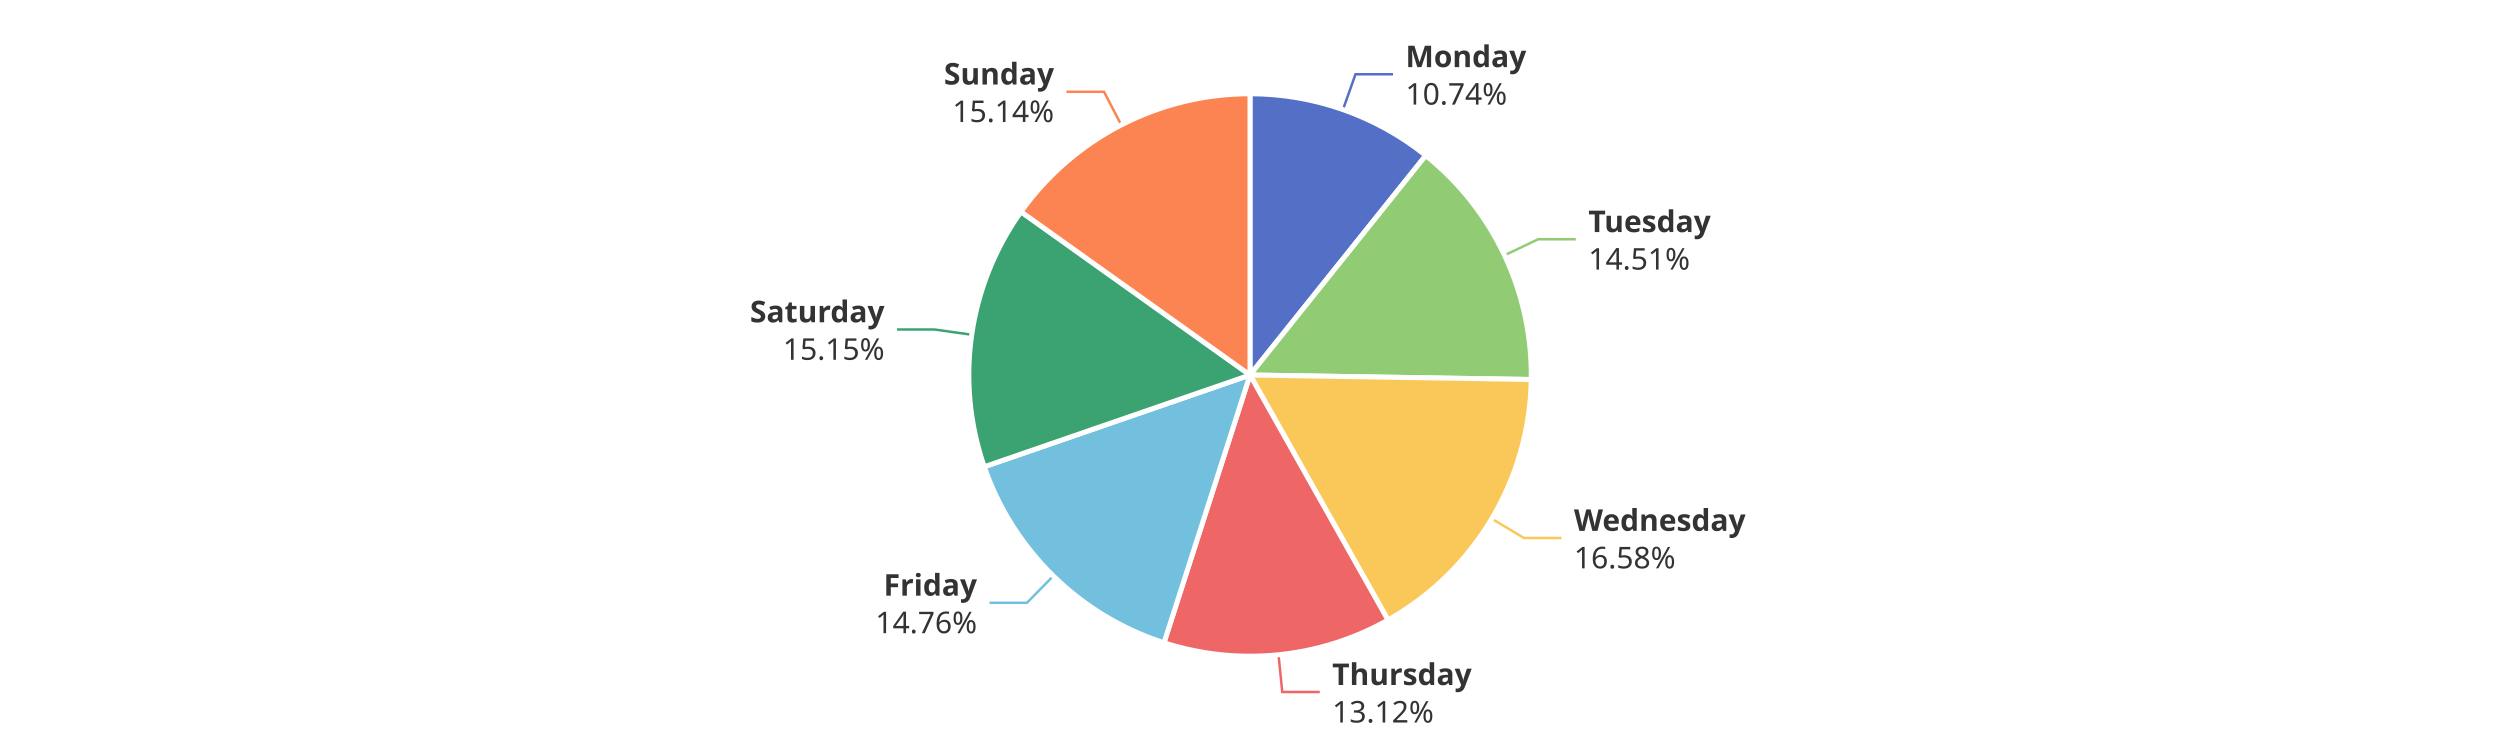
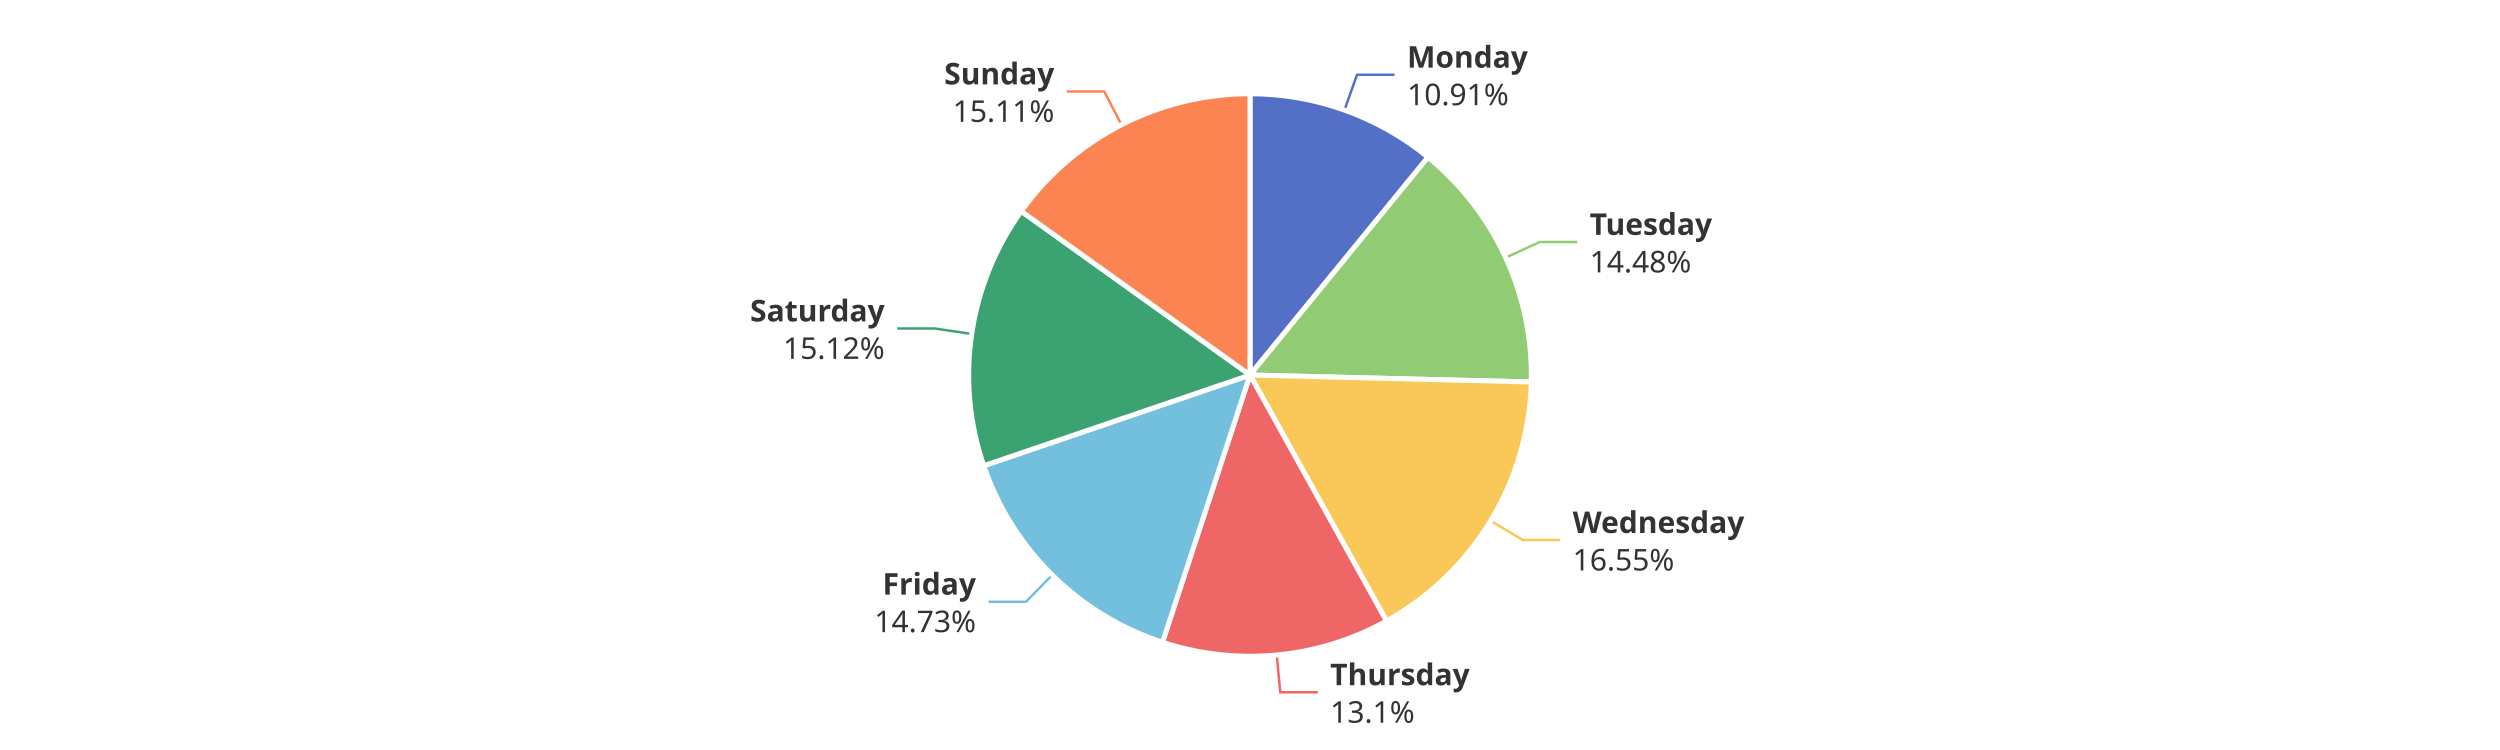
<svg xmlns="http://www.w3.org/2000/svg" width="1000" height="300" version="1.1" baseProfile="full" viewBox="0 0 1000 300">
  <rect width="1000" height="300" x="0" y="0" id="0" fill="#ffffff" />
-   <polyline points="537.2 43.8 542.2 29.7 557.2 29.7" fill="none" stroke="#5470c6" />
-   <polyline points="601.8 102.1 615.3 95.7 630.3 95.7" fill="none" stroke="#91cc75" />
-   <polyline points="596.7 207.5 609.6 215.2 624.6 215.2" fill="none" stroke="#fac858" />
-   <polyline points="511.4 261.9 512.9 276.8 527.9 276.8" fill="none" stroke="#ee6666" />
-   <polyline points="421.3 230.4 410.8 241.1 395.8 241.1" fill="none" stroke="#73c0de" />
-   <polyline points="388.7 133.9 373.8 131.8 358.8 131.8" fill="none" stroke="#3ba272" />
-   <polyline points="448.5 50 441.6 36.7 426.6 36.7" fill="none" stroke="#fc8452" />
-   <path d="M500 37.5A112.5 112.5 0 0 1 570.3 62.2L500 150Z" fill="#5470c6" stroke="#fff" stroke-width="2" stroke-linejoin="round" />
-   <path d="M570.3 62.2A112.5 112.5 0 0 1 612.5 151.8L500 150Z" fill="#91cc75" stroke="#fff" stroke-width="2" stroke-linejoin="round" />
-   <path d="M612.5 151.8A112.5 112.5 0 0 1 555.2 248L500 150Z" fill="#fac858" stroke="#fff" stroke-width="2" stroke-linejoin="round" />
-   <path d="M555.2 248A112.5 112.5 0 0 1 465.6 257.1L500 150Z" fill="#ee6666" stroke="#fff" stroke-width="2" stroke-linejoin="round" />
-   <path d="M465.6 257.1A112.5 112.5 0 0 1 393.7 186.7L500 150Z" fill="#73c0de" stroke="#fff" stroke-width="2" stroke-linejoin="round" />
-   <path d="M393.7 186.7A112.5 112.5 0 0 1 408.4 84.7L500 150Z" fill="#3ba272" stroke="#fff" stroke-width="2" stroke-linejoin="round" />
-   <path d="M408.4 84.7A112.5 112.5 0 0 1 500 37.5L500 150Z" fill="#fc8452" stroke="#fff" stroke-width="2" stroke-linejoin="round" />
-   <path d="M0 -15l42.8 0l0 30l-42.8 0Z" transform="translate(562.2078 29.6889)" fill="none" />
-   <text dominant-baseline="central" text-anchor="start" style="font-size:12px;font-family:sans-serif;font-weight:bold;" y="-7.5" transform="translate(562.2078 29.6889)" fill="#333" stroke="rgb(255,255,255)" stroke-width="2" paint-order="stroke" stroke-miterlimit="2">Monday</text>
-   <text dominant-baseline="central" text-anchor="start" style="font-size:12px;font-family:sans-serif;" y="7.5" transform="translate(562.2078 29.6889)" fill="#333" stroke="rgb(255,255,255)" stroke-width="2" paint-order="stroke" stroke-miterlimit="2">10.74%</text>
-   <path d="M0 -15l46.2 0l0 30l-46.2 0Z" transform="translate(635.3484 95.6769)" fill="none" />
-   <text dominant-baseline="central" text-anchor="start" style="font-size:12px;font-family:sans-serif;font-weight:bold;" y="-7.5" transform="translate(635.3484 95.6769)" fill="#333" stroke="rgb(255,255,255)" stroke-width="2" paint-order="stroke" stroke-miterlimit="2">Tuesday</text>
-   <text dominant-baseline="central" text-anchor="start" style="font-size:12px;font-family:sans-serif;" y="7.5" transform="translate(635.3484 95.6769)" fill="#333" stroke="rgb(255,255,255)" stroke-width="2" paint-order="stroke" stroke-miterlimit="2">14.51%</text>
-   <path d="M0 -15l63.6 0l0 30l-63.6 0Z" transform="translate(629.5811 215.1784)" fill="none" />
-   <text dominant-baseline="central" text-anchor="start" style="font-size:12px;font-family:sans-serif;font-weight:bold;" y="-7.5" transform="translate(629.5811 215.1784)" fill="#333" stroke="rgb(255,255,255)" stroke-width="2" paint-order="stroke" stroke-miterlimit="2">Wednesday</text>
-   <text dominant-baseline="central" text-anchor="start" style="font-size:12px;font-family:sans-serif;" y="7.5" transform="translate(629.5811 215.1784)" fill="#333" stroke="rgb(255,255,255)" stroke-width="2" paint-order="stroke" stroke-miterlimit="2">16.58%</text>
-   <path d="M0 -15l50.2 0l0 30l-50.2 0Z" transform="translate(532.8758 276.8482)" fill="none" />
-   <text dominant-baseline="central" text-anchor="start" style="font-size:12px;font-family:sans-serif;font-weight:bold;" y="-7.5" transform="translate(532.8758 276.8482)" fill="#333" stroke="rgb(255,255,255)" stroke-width="2" paint-order="stroke" stroke-miterlimit="2">Thursday</text>
-   <text dominant-baseline="central" text-anchor="start" style="font-size:12px;font-family:sans-serif;" y="7.5" transform="translate(532.8758 276.8482)" fill="#333" stroke="rgb(255,255,255)" stroke-width="2" paint-order="stroke" stroke-miterlimit="2">13.12%</text>
-   <path d="M-40.9 -15l40.9 0l0 30l-40.9 0Z" transform="translate(390.812 241.1139)" fill="none" />
-   <text dominant-baseline="central" text-anchor="end" style="font-size:12px;font-family:sans-serif;font-weight:bold;" y="-7.5" transform="translate(390.812 241.1139)" fill="#333" stroke="rgb(255,255,255)" stroke-width="2" paint-order="stroke" stroke-miterlimit="2">Friday</text>
-   <text dominant-baseline="central" text-anchor="end" style="font-size:12px;font-family:sans-serif;" y="7.5" transform="translate(390.812 241.1139)" fill="#333" stroke="rgb(255,255,255)" stroke-width="2" paint-order="stroke" stroke-miterlimit="2">14.76%</text>
-   <path d="M-48.2 -15l48.2 0l0 30l-48.2 0Z" transform="translate(353.8118 131.7575)" fill="none" />
-   <text dominant-baseline="central" text-anchor="end" style="font-size:12px;font-family:sans-serif;font-weight:bold;" y="-7.5" transform="translate(353.8118 131.7575)" fill="#333" stroke="rgb(255,255,255)" stroke-width="2" paint-order="stroke" stroke-miterlimit="2">Saturday</text>
-   <text dominant-baseline="central" text-anchor="end" style="font-size:12px;font-family:sans-serif;" y="7.5" transform="translate(353.8118 131.7575)" fill="#333" stroke="rgb(255,255,255)" stroke-width="2" paint-order="stroke" stroke-miterlimit="2">15.15%</text>
-   <path d="M-40.9 -15l40.9 0l0 30l-40.9 0Z" transform="translate(421.6171 36.6524)" fill="none" />
-   <text dominant-baseline="central" text-anchor="end" style="font-size:12px;font-family:sans-serif;font-weight:bold;" y="-7.5" transform="translate(421.6171 36.6524)" fill="#333" stroke="rgb(255,255,255)" stroke-width="2" paint-order="stroke" stroke-miterlimit="2">Sunday</text>
-   <text dominant-baseline="central" text-anchor="end" style="font-size:12px;font-family:sans-serif;" y="7.5" transform="translate(421.6171 36.6524)" fill="#333" stroke="rgb(255,255,255)" stroke-width="2" paint-order="stroke" stroke-miterlimit="2">15.14%</text>
+   <polyline points="537.8 44 542.8 29.9 557.8 29.9" fill="none" stroke="#5470c6" />
+   <polyline points="602.2 103.1 615.9 96.8 630.9 96.8" fill="none" stroke="#91cc75" />
+   <polyline points="596.2 208.3 609.1 216 624.1 216" fill="none" stroke="#fac858" />
+   <polyline points="510.7 262 512.1 276.9 527.1 276.9" fill="none" stroke="#ee6666" />
+   <polyline points="420.9 230 410.4 240.7 395.4 240.7" fill="none" stroke="#73c0de" />
+   <polyline points="388.7 133.6 373.9 131.4 358.9 131.4" fill="none" stroke="#3ba272" />
+   <polyline points="448.6 49.9 441.7 36.6 426.7 36.6" fill="none" stroke="#fc8452" />
+   <path d="M500 37.5A112.5 112.5 0 0 1 571.2 62.9L500 150Z" fill="#5470c6" stroke="#fff" stroke-width="2" stroke-linejoin="round" />
+   <path d="M571.2 62.9A112.5 112.5 0 0 1 612.5 152.8L500 150Z" fill="#91cc75" stroke="#fff" stroke-width="2" stroke-linejoin="round" />
+   <path d="M612.5 152.8A112.5 112.5 0 0 1 554.6 248.4L500 150Z" fill="#fac858" stroke="#fff" stroke-width="2" stroke-linejoin="round" />
+   <path d="M554.6 248.4A112.5 112.5 0 0 1 465 256.9L500 150Z" fill="#ee6666" stroke="#fff" stroke-width="2" stroke-linejoin="round" />
+   <path d="M465 256.9A112.5 112.5 0 0 1 393.5 186.3L500 150Z" fill="#73c0de" stroke="#fff" stroke-width="2" stroke-linejoin="round" />
+   <path d="M393.5 186.3A112.5 112.5 0 0 1 408.5 84.5L500 150Z" fill="#3ba272" stroke="#fff" stroke-width="2" stroke-linejoin="round" />
+   <path d="M408.5 84.5A112.5 112.5 0 0 1 500 37.5L500 150Z" fill="#fc8452" stroke="#fff" stroke-width="2" stroke-linejoin="round" />
+   <path d="M0 -15l42.8 0l0 30l-42.8 0Z" transform="translate(562.8497 29.9161)" fill="none" />
+   <text dominant-baseline="central" text-anchor="start" style="font-size:12px;font-family:sans-serif;font-weight:bold;" y="-7.5" transform="translate(562.8497 29.9161)" fill="#333" stroke="rgb(255,255,255)" stroke-width="2" paint-order="stroke" stroke-miterlimit="2">Monday</text>
+   <text dominant-baseline="central" text-anchor="start" style="font-size:12px;font-family:sans-serif;" y="7.5" transform="translate(562.8497 29.9161)" fill="#333" stroke="rgb(255,255,255)" stroke-width="2" paint-order="stroke" stroke-miterlimit="2">10.91%</text>
+   <path d="M0 -15l46.2 0l0 30l-46.2 0Z" transform="translate(635.872 96.8028)" fill="none" />
+   <text dominant-baseline="central" text-anchor="start" style="font-size:12px;font-family:sans-serif;font-weight:bold;" y="-7.5" transform="translate(635.872 96.8028)" fill="#333" stroke="rgb(255,255,255)" stroke-width="2" paint-order="stroke" stroke-miterlimit="2">Tuesday</text>
+   <text dominant-baseline="central" text-anchor="start" style="font-size:12px;font-family:sans-serif;" y="7.5" transform="translate(635.872 96.8028)" fill="#333" stroke="rgb(255,255,255)" stroke-width="2" paint-order="stroke" stroke-miterlimit="2">14.48%</text>
+   <path d="M0 -15l63.6 0l0 30l-63.6 0Z" transform="translate(629.0659 216.037)" fill="none" />
+   <text dominant-baseline="central" text-anchor="start" style="font-size:12px;font-family:sans-serif;font-weight:bold;" y="-7.5" transform="translate(629.0659 216.037)" fill="#333" stroke="rgb(255,255,255)" stroke-width="2" paint-order="stroke" stroke-miterlimit="2">Wednesday</text>
+   <text dominant-baseline="central" text-anchor="start" style="font-size:12px;font-family:sans-serif;" y="7.5" transform="translate(629.0659 216.037)" fill="#333" stroke="rgb(255,255,255)" stroke-width="2" paint-order="stroke" stroke-miterlimit="2">16.55%</text>
+   <path d="M0 -15l50.2 0l0 30l-50.2 0Z" transform="translate(532.0786 276.9266)" fill="none" />
+   <text dominant-baseline="central" text-anchor="start" style="font-size:12px;font-family:sans-serif;font-weight:bold;" y="-7.5" transform="translate(532.0786 276.9266)" fill="#333" stroke="rgb(255,255,255)" stroke-width="2" paint-order="stroke" stroke-miterlimit="2">Thursday</text>
+   <text dominant-baseline="central" text-anchor="start" style="font-size:12px;font-family:sans-serif;" y="7.5" transform="translate(532.0786 276.9266)" fill="#333" stroke="rgb(255,255,255)" stroke-width="2" paint-order="stroke" stroke-miterlimit="2">13.1%</text>
+   <path d="M-40.9 -15l40.9 0l0 30l-40.9 0Z" transform="translate(390.3836 240.6926)" fill="none" />
+   <text dominant-baseline="central" text-anchor="end" style="font-size:12px;font-family:sans-serif;font-weight:bold;" y="-7.5" transform="translate(390.3836 240.6926)" fill="#333" stroke="rgb(255,255,255)" stroke-width="2" paint-order="stroke" stroke-miterlimit="2">Friday</text>
+   <text dominant-baseline="central" text-anchor="end" style="font-size:12px;font-family:sans-serif;" y="7.5" transform="translate(390.3836 240.6926)" fill="#333" stroke="rgb(255,255,255)" stroke-width="2" paint-order="stroke" stroke-miterlimit="2">14.73%</text>
+   <path d="M-48.2 -15l48.2 0l0 30l-48.2 0Z" transform="translate(353.8639 131.4008)" fill="none" />
+   <text dominant-baseline="central" text-anchor="end" style="font-size:12px;font-family:sans-serif;font-weight:bold;" y="-7.5" transform="translate(353.8639 131.4008)" fill="#333" stroke="rgb(255,255,255)" stroke-width="2" paint-order="stroke" stroke-miterlimit="2">Saturday</text>
+   <text dominant-baseline="central" text-anchor="end" style="font-size:12px;font-family:sans-serif;" y="7.5" transform="translate(353.8639 131.4008)" fill="#333" stroke="rgb(255,255,255)" stroke-width="2" paint-order="stroke" stroke-miterlimit="2">15.12%</text>
+   <path d="M-40.9 -15l40.9 0l0 30l-40.9 0Z" transform="translate(421.724 36.5974)" fill="none" />
+   <text dominant-baseline="central" text-anchor="end" style="font-size:12px;font-family:sans-serif;font-weight:bold;" y="-7.5" transform="translate(421.724 36.5974)" fill="#333" stroke="rgb(255,255,255)" stroke-width="2" paint-order="stroke" stroke-miterlimit="2">Sunday</text>
+   <text dominant-baseline="central" text-anchor="end" style="font-size:12px;font-family:sans-serif;" y="7.5" transform="translate(421.724 36.5974)" fill="#333" stroke="rgb(255,255,255)" stroke-width="2" paint-order="stroke" stroke-miterlimit="2">15.11%</text>
</svg>
